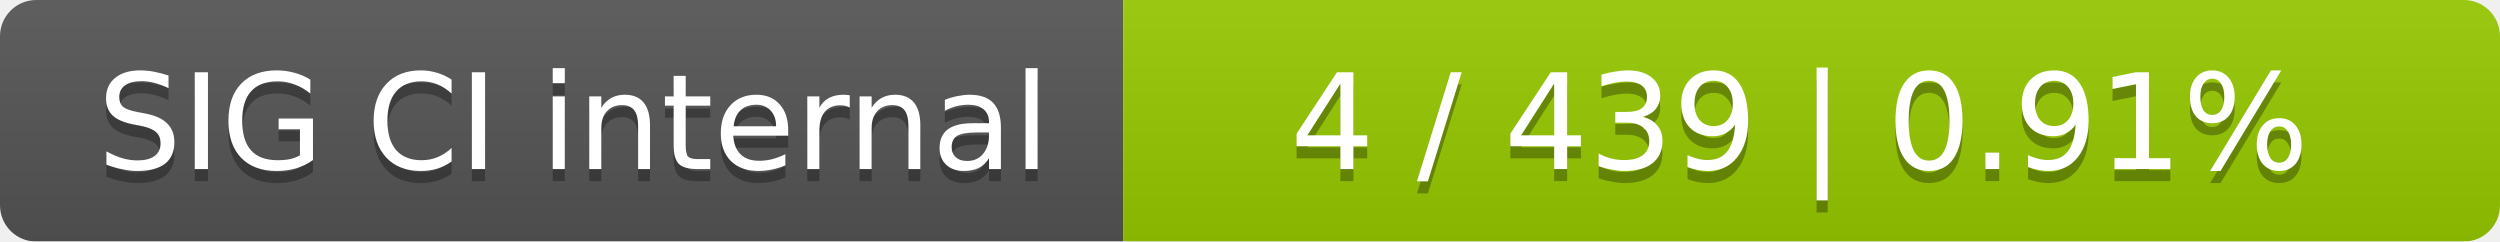
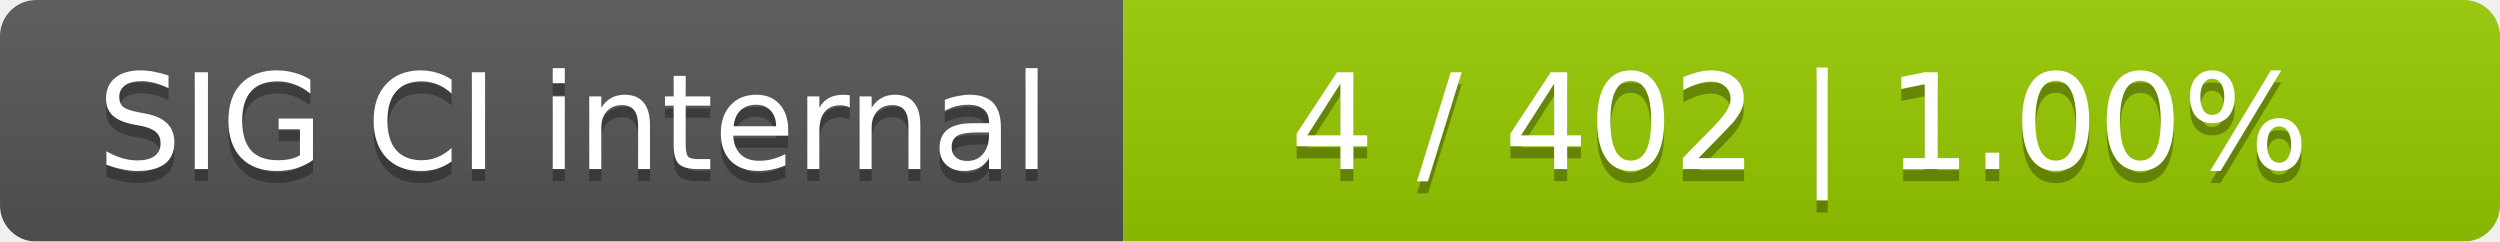
<svg xmlns="http://www.w3.org/2000/svg" width="207" height="20">
  <linearGradient id="smooth" x2="0" y2="100%">
    <stop offset="0" stop-color="#bbb" stop-opacity=".1" />
    <stop offset="1" stop-opacity=".1" />
  </linearGradient>
  <mask id="round">
    <rect width="207" height="20" rx="3" fill="#fff" />
  </mask>
  <g mask="url(#round)">
    <rect width="93" height="20" fill="#555" />
    <rect x="93" width="114" height="20" fill="#97ca00" />
    <rect width="207" height="20" fill="url(#smooth)" />
  </g>
  <g fill="#fff" text-anchor="middle" font-family="DejaVu Sans,Verdana,Geneva,sans-serif" font-size="11">
    <text x="47.5" y="15" fill="#010101" fill-opacity=".3">SIG CI internal</text>
    <text x="47.5" y="14">SIG CI internal</text>
-     <text x="149" y="15" fill="#010101" fill-opacity=".3">4 / 439    |    0.91%</text>
-     <text x="149" y="14">4 / 439    |    0.91%</text>
+     <text x="149" y="15" fill="#010101" fill-opacity=".3">4 / 402    |    1.00%</text>
+     <text x="149" y="14">4 / 402    |    1.00%</text>
  </g>
</svg>
